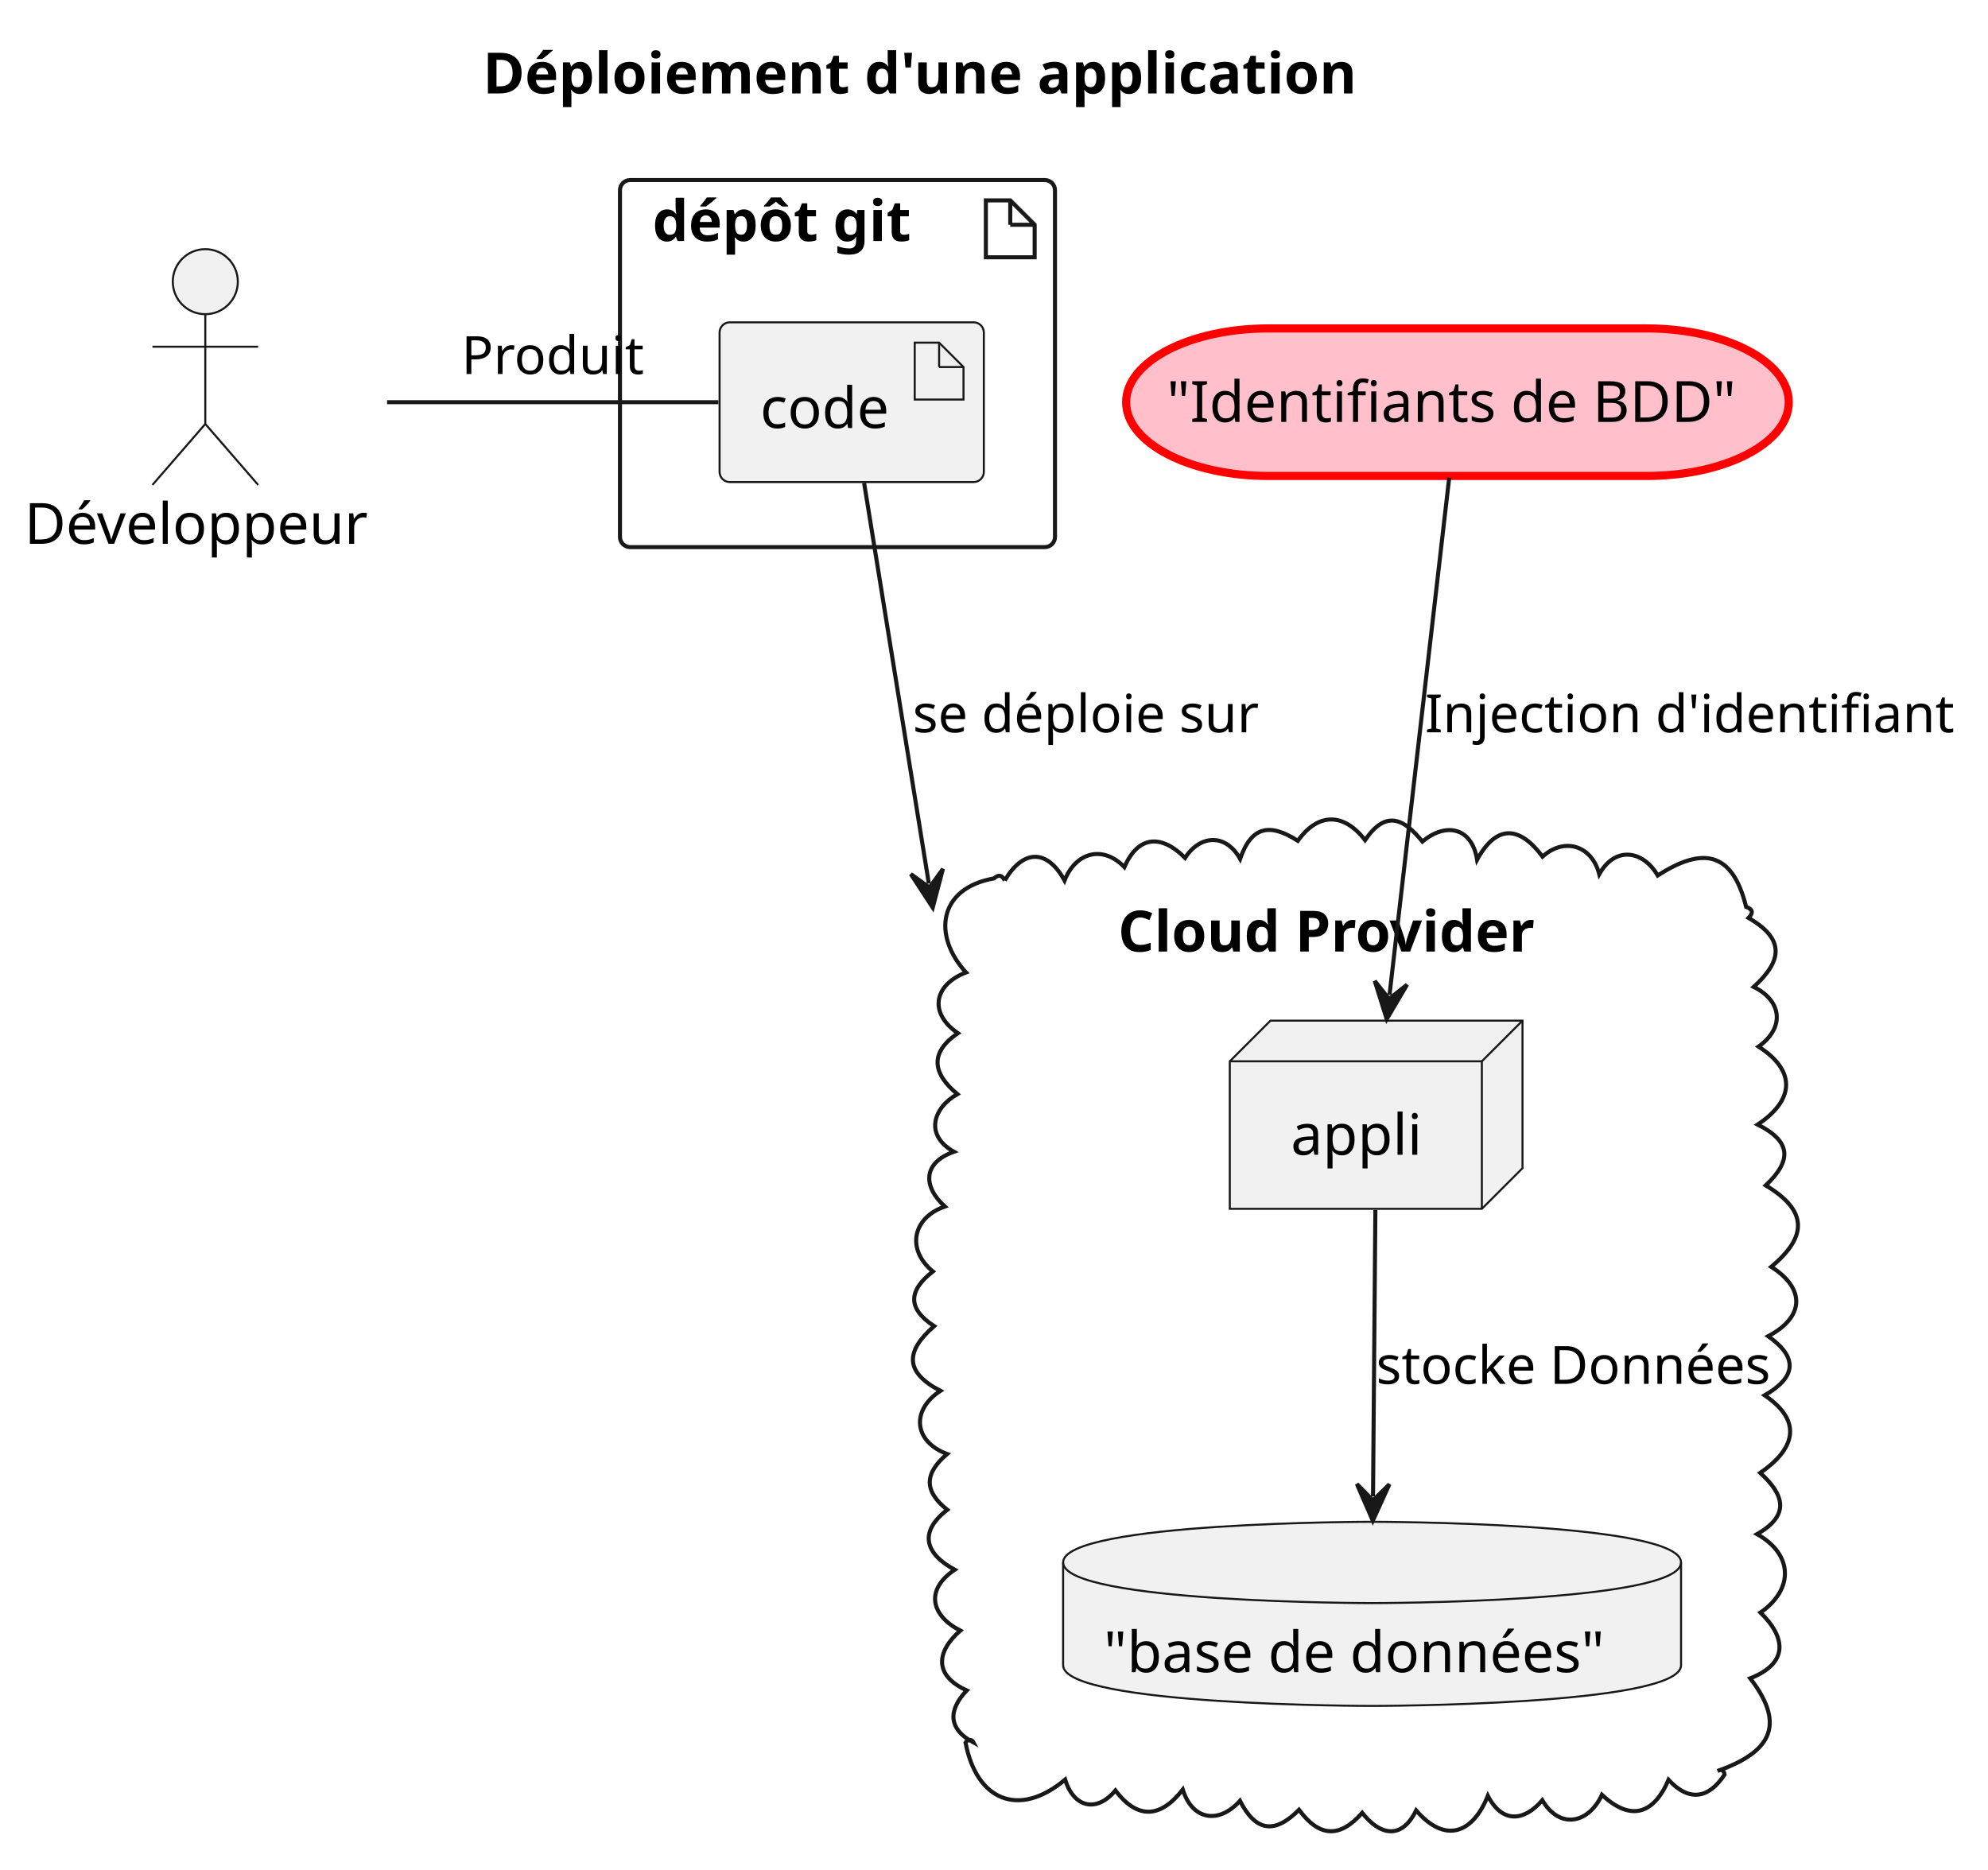
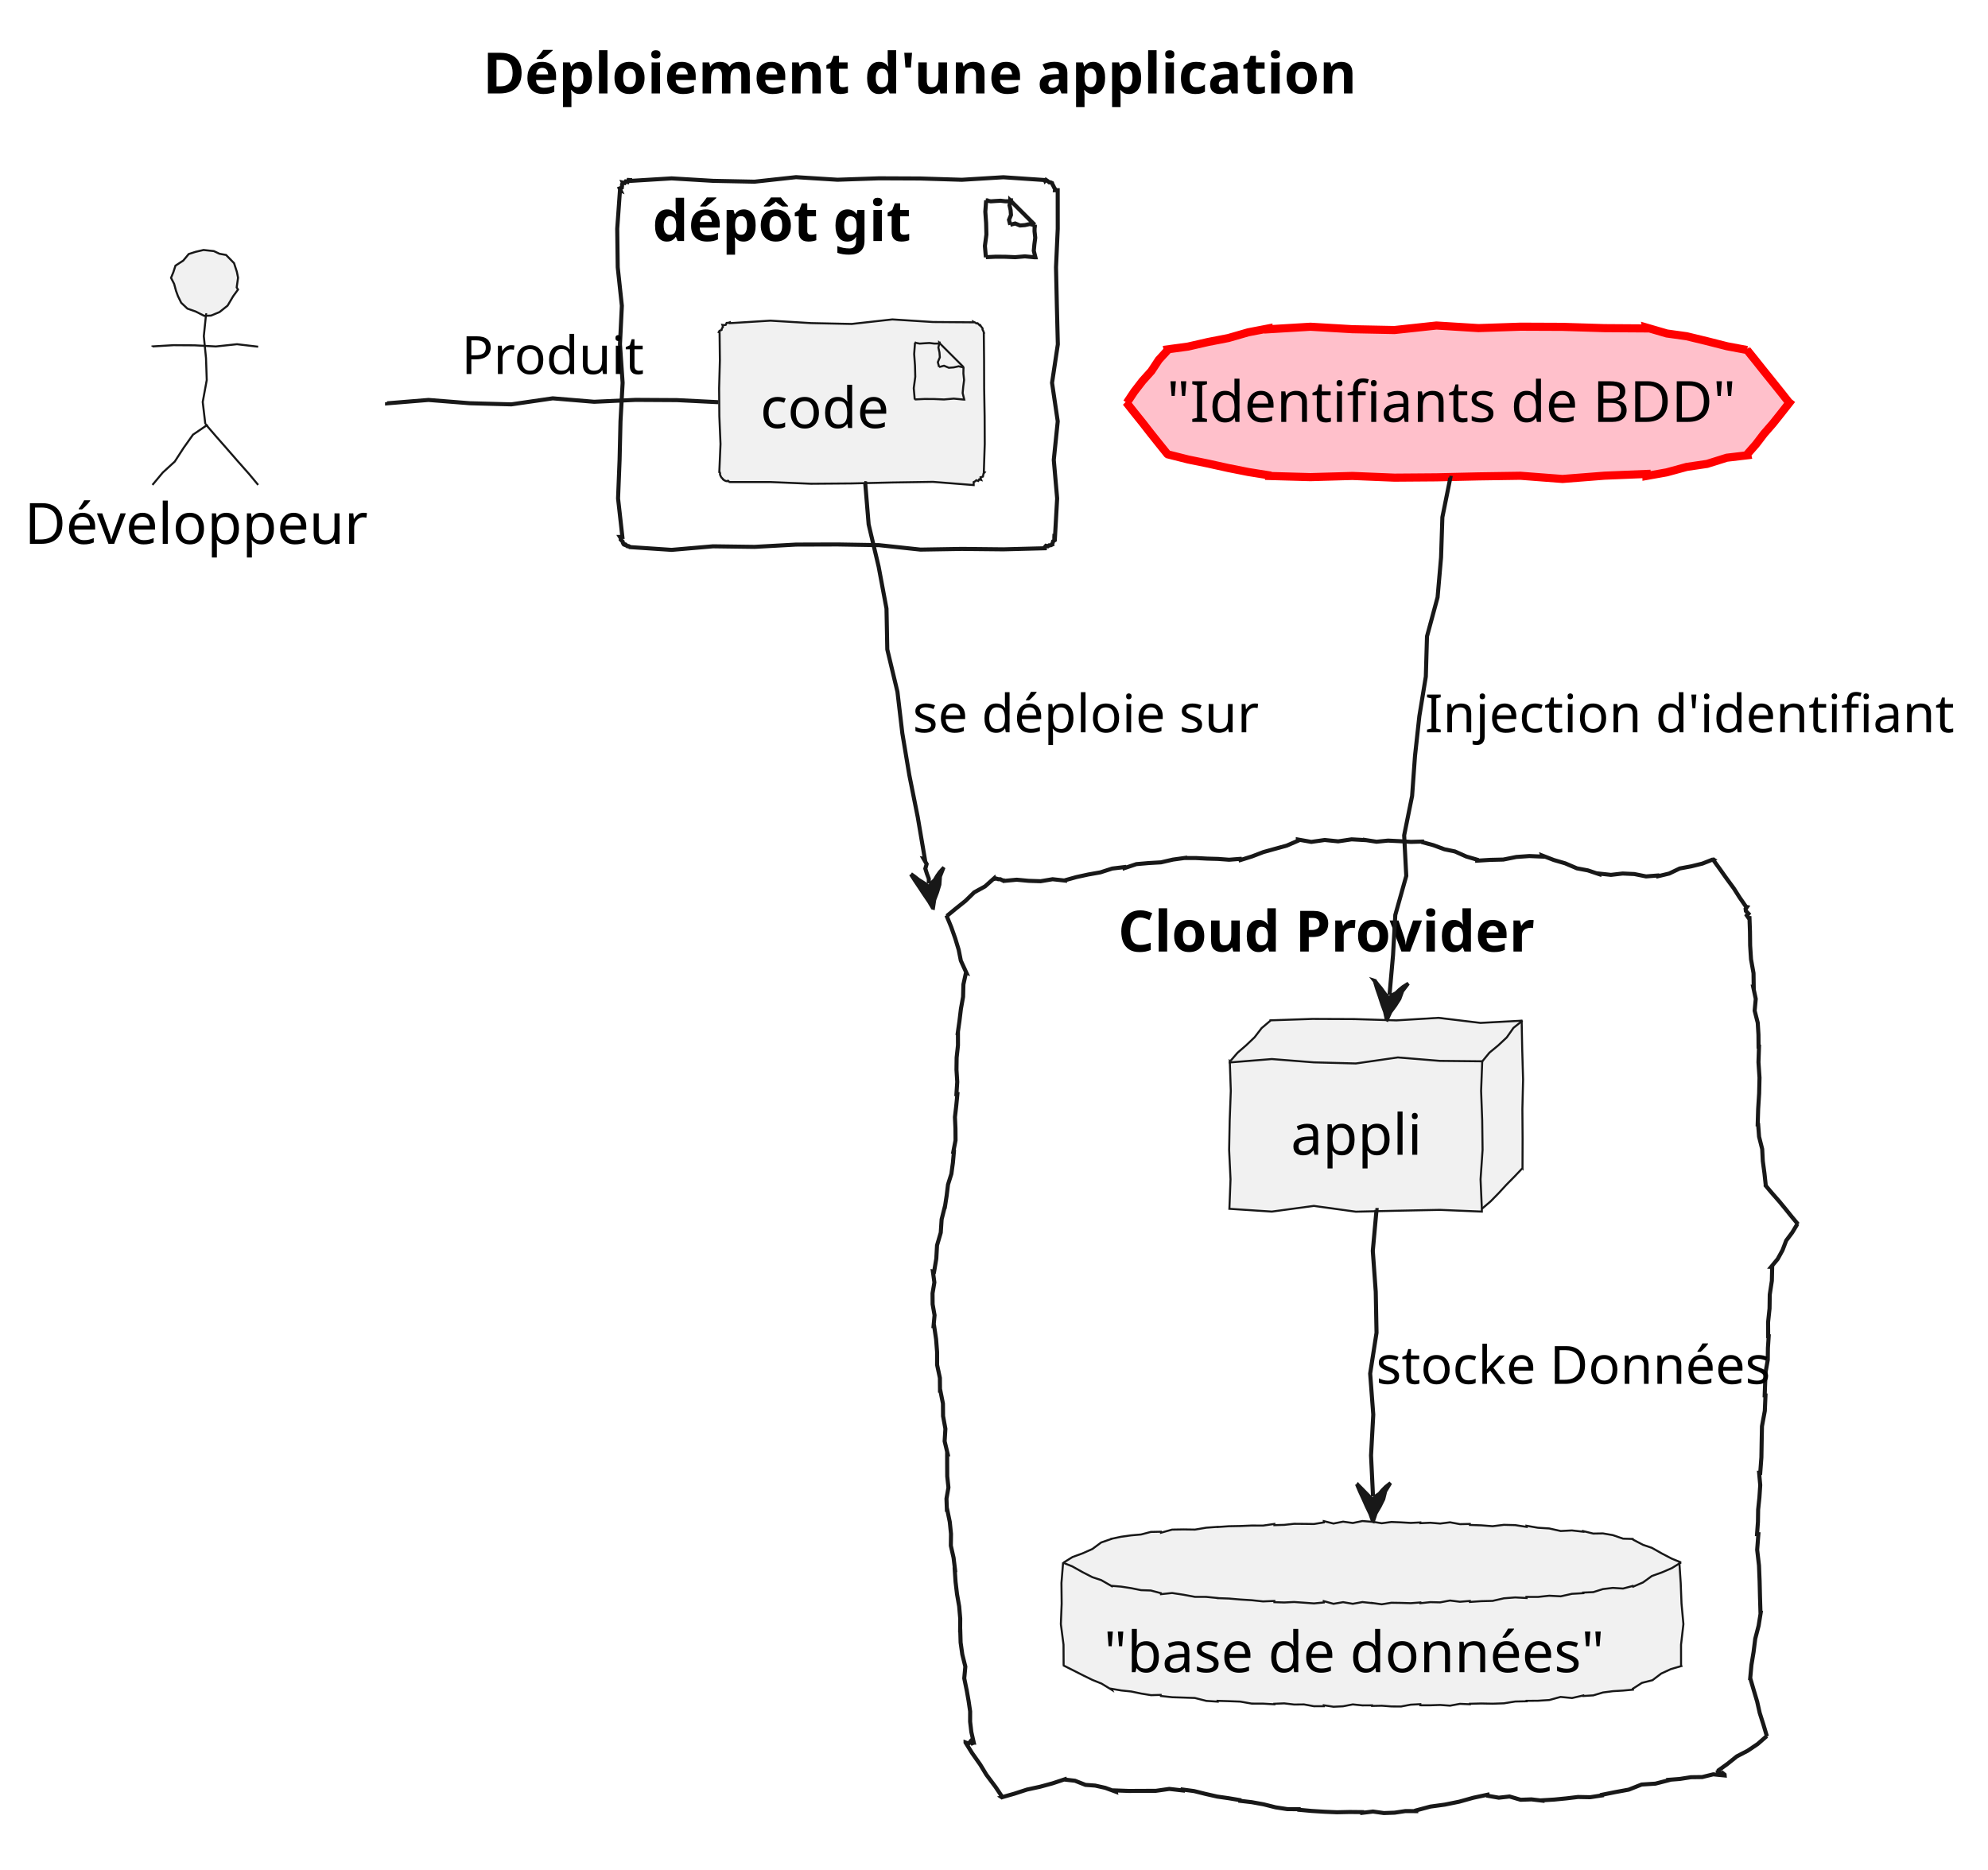
<svg xmlns="http://www.w3.org/2000/svg" contentStyleType="text/css" height="460px" preserveAspectRatio="none" style="width:489px;height:460px;background:#FFFFFF;" version="1.1" viewBox="0 0 489 460" width="489px" zoomAndPan="magnify">
  <defs />
  <g>
    <text fill="#000000" font-family="sans-serif" font-size="14" font-weight="bold" lengthAdjust="spacing" textLength="238" x="118.75" y="22.995">Déploiement d'une application</text>
    <g id="cluster_dépôt git    ">
-       <rect fill="none" height="90.3" rx="2.5" ry="2.5" style="stroke:#181818;stroke-width:1.0;" width="107" x="152.5" y="44.297" />
-       <polygon fill="none" points="242.5,49.297,242.5,63.297,254.5,63.297,254.5,55.297,248.5,49.297,242.5,49.297" style="stroke:#181818;stroke-width:1.0;" />
-       <line style="stroke:#181818;stroke-width:1.0;" x1="248.5" x2="248.5" y1="49.297" y2="55.297" />
-       <line style="stroke:#181818;stroke-width:1.0;" x1="254.5" x2="248.5" y1="55.297" y2="55.297" />
+       <polygon fill="none" points="155,44.297,155,44.507,165.2,43.883,175.4,44.49,185.6,44.697,195.8,43.584,206,44.219,216.2,43.87,226.4,43.913,236.6,44.229,246.8,43.605,257,44.297,257.071,44.467,257.273,44.249,257.682,44.529,258.116,44.869,258.403,44.856,258.768,45.029,258.789,45.038,258.904,45.379,259.116,45.759,259.281,46.12,259.534,46.518,259.5,46.797,260.171,46.797,260.179,56.275,259.755,65.752,259.964,75.23,260.202,84.708,258.779,94.186,260.178,103.663,259.204,113.141,260.034,122.619,259.5,132.097,259.348,132.034,259.332,132.442,259.435,132.899,259.046,133.151,258.947,133.524,258.768,133.865,258.811,133.969,258.467,134.139,258.06,134.156,257.744,134.392,257.281,134.274,257,134.597,257,134.881,246.8,135.145,236.6,135.041,226.4,135.21,216.2,134.114,206,133.945,195.8,133.976,185.6,134.538,175.4,134.4,165.2,135.278,155,134.597,154.978,134.543,154.603,134.345,154.322,134.374,153.854,133.952,153.52,133.851,153.232,133.865,153.432,133.947,153.22,133.567,153.166,133.251,152.694,132.763,152.745,132.491,152.5,132.097,153.09,132.097,152.028,122.619,152.404,113.141,152.626,103.663,153.152,94.186,152.496,84.708,152.963,75.23,151.946,65.752,151.823,56.275,152.5,46.797,152.655,46.861,152.426,46.352,152.95,46.155,153.003,45.763,153.003,45.349,153.232,45.029,153.187,44.92,153.644,45.024,153.901,44.644,154.368,44.772,154.576,44.273,155,44.297" style="stroke:#181818;stroke-width:1.0;" />
+       <polygon fill="none" points="242.5,49.297,242.57,49.297,242.362,52.097,242.564,54.897,242.633,57.697,242.262,60.497,242.5,63.297,242.5,63.271,244.9,63.155,247.3,63.169,249.7,63.274,252.1,63.066,254.5,63.297,254.685,63.297,254.29,61.697,254.434,60.097,254.644,58.497,254.471,56.897,254.5,55.297,254.516,55.313,253.292,54.089,252.142,52.939,250.956,51.753,249.838,50.635,248.5,49.297,248.5,49.521,247.3,49.523,246.1,49.382,244.9,49.451,243.7,49.531,242.5,49.297" style="stroke:#181818;stroke-width:1.0;" />
+       <path d="M248.5,49.297 L248.593,49.297 L248.316,50.497 L248.586,51.697 L248.678,52.897 L248.183,54.097 L248.5,55.297 " fill="none" style="stroke:#181818;stroke-width:1.0;" />
+       <path d="M254.5,55.297 L254.5,55.39 L253.3,55.113 L252.1,55.383 L250.9,55.474 L249.7,54.98 L248.5,55.297 " fill="none" style="stroke:#181818;stroke-width:1.0;" />
      <text fill="#000000" font-family="sans-serif" font-size="14" font-weight="bold" lengthAdjust="spacing" textLength="71" x="160.5" y="59.292">dépôt git</text>
    </g>
    <g id="cluster_Cloud Provider">
-       <path d="M247.145,216.605 C251.56,209.077 257.461,208.621 261.855,216.625 C264.512,209.817 271.129,207.71 276.575,213.319 C280.09,205.25 285.912,205.42 291.502,211.06 C295.199,205.308 301.548,204.999 305.035,211.296 C307.883,203.084 312.463,202.513 319.238,206.853 C324.271,199.792 330.594,199.974 335.771,206.679 C340.82,199.292 345.174,201.226 349.886,207.039 C355.473,202.293 362.01,203.377 363.333,211.495 C368.172,202.683 373.821,203.224 379.427,210.739 C384.889,205.817 391.605,208.102 393.377,215.069 C397.287,208.078 404.141,209.167 407.759,215.387 C418.577,208.4 426.088,209.199 429.5,223.097 C431.2,223.716 431.288,224.574 430.104,225.831 C439.123,231.05 438.413,236.372 431.373,242.792 C438.438,246.285 438.993,252.896 432.562,257.481 C442.05,263.578 441.206,270.766 432.348,276.659 C440.65,280.869 440.795,285.464 434.335,291.634 C444.67,297.823 444.662,304.177 435.677,311.661 C444.227,317.07 443.769,324.084 434.927,328.728 C442.451,334.066 441.738,338.837 434.067,343.276 C443.873,349.909 441.114,356.75 432.974,362.353 C438.904,367.764 440.373,372.746 432.192,377.426 C441.096,382.382 441.281,391.01 433.034,396.714 C439.363,402.916 439.95,409.163 430.507,412.904 C439.8,424.9 434.831,431.29 422.5,435.687 C423.505,435.142 424.043,435.534 424.202,436.588 C420.219,442.577 415.458,443.28 410.417,437.866 C406.758,446.387 401.091,448.161 394.033,441.545 C390.91,448.415 383.814,450.333 379.372,442.898 C374.843,448.151 369.508,448.625 365.974,441.796 C362.332,450.944 355.55,453.77 348.34,445.385 C344.696,452.833 339.305,451.419 335.079,445.985 C329.494,452.322 324.486,451.955 319.526,445.24 C313.547,451.25 308.904,450.66 305,443.03 C299.955,448.725 293.344,447.967 290.934,440.264 C285.591,447.158 279.897,447.813 274.37,440.479 C269.611,446.14 264.084,444.568 261.993,437.819 C250.511,447.448 240.131,442.798 237.5,428.687 C238.03,427.863 239.028,427.769 239.52,428.73 C233.147,425.365 233.206,420.706 237.798,415.872 C229.667,412.183 230.285,406.36 236.202,401.149 C229.066,397.477 227.417,391.175 234.841,386.18 C227.752,382.358 225.742,377.046 233.008,371.439 C227.125,366.719 227.424,362.45 232.974,357.702 C224.692,354.627 224.079,346.897 231.315,342.165 C222.422,337.53 222.709,332.423 229.779,326.248 C223.08,321.884 223.485,317.456 229.468,312.799 C222.858,307.389 224.483,299.553 232.414,296.824 C227.014,291.935 226.922,286.077 234.637,283.353 C227.31,279.207 229.574,272.517 235.494,269.171 C229.511,264.195 228.449,259.041 235.632,254.186 C228.334,249.202 229.774,242.219 237.616,239.245 C229.402,230.235 230.708,218.563 244.5,216.097 C245.617,215.069 246.478,215.29 247.145,216.605 " fill="none" style="stroke:#181818;stroke-width:1.0;" />
+       <path d="M247.145,216.605 L247.145,216.605 L247.145,216.699 L250.086,216.425 L253.029,216.699 L255.971,216.795 L258.912,216.304 L261.855,216.625 L261.855,216.625 L261.847,216.592 L264.757,215.779 L267.706,215.137 L270.68,214.612 L273.564,213.681 L276.575,213.319 L276.575,213.319 L276.612,213.562 L279.519,212.59 L282.533,212.328 L285.56,212.153 L288.511,211.474 L291.502,211.06 L291.502,211.06 L291.502,211.09 L294.208,211.093 L296.916,211.234 L299.623,211.308 L302.333,211.509 L305.035,211.296 L305.035,211.296 L305.124,211.581 L307.965,210.696 L310.75,209.627 L313.618,208.827 L316.49,208.039 L319.238,206.853 L319.238,206.853 L319.235,206.532 L322.548,207.12 L325.85,206.652 L329.16,206.986 L332.462,206.494 L335.771,206.679 L335.771,206.679 L335.77,206.649 L338.602,207.081 L341.416,206.801 L344.241,206.942 L347.067,207.117 L349.886,207.039 L349.886,207.039 L349.945,207.214 L352.575,207.928 L355.305,208.942 L357.874,209.471 L360.683,210.724 L363.333,211.495 L363.333,211.495 L363.344,211.739 L366.561,211.542 L369.783,211.465 L372.979,210.827 L376.195,210.601 L379.427,210.739 L379.427,210.739 L379.345,210.476 L382.209,211.581 L384.981,212.388 L387.887,213.627 L390.564,214.129 L393.377,215.069 L393.377,215.069 L393.374,214.917 L396.256,215.234 L399.123,214.9 L402.001,215.029 L404.889,215.612 L407.759,215.387 L407.759,215.387 L407.813,215.573 L410.58,214.905 L413.178,213.659 L415.987,213.137 L418.75,212.457 L421.407,211.41 L421.234,211.291 L422.99,213.723 L424.69,216.117 L426.501,218.587 L427.88,220.758 L429.5,223.097 L429.5,223.097 L429.701,223.141 L429.381,223.59 L429.448,224.125 L430.081,224.785 L429.673,225.215 L430.104,225.831 L430.104,225.831 L430.33,225.847 L430.45,229.23 L430.493,232.606 L430.709,235.996 L431.323,239.415 L431.373,242.792 L431.373,242.792 L431.241,242.782 L431.873,245.751 L431.604,248.648 L432.36,251.628 L432.539,254.56 L432.562,257.481 L432.562,257.481 L432.671,257.482 L432.54,261.317 L432.799,265.156 L432.706,268.991 L432.466,272.824 L432.348,276.659 L432.348,276.659 L432.466,276.675 L432.688,279.646 L433.458,282.691 L433.608,285.653 L434.013,288.649 L434.335,291.634 L434.335,291.634 L434.127,291.461 L435.779,293.424 L437.683,295.596 L439.231,297.473 L440.653,299.244 L442.251,301.162 L442.129,301.086 L440.853,303.21 L439.363,305.2 L438.463,307.559 L437.271,309.736 L435.677,311.661 L435.677,311.661 L435.911,311.672 L435.836,315.088 L435.317,318.485 L435.266,321.903 L434.905,325.307 L434.927,328.728 L434.927,328.728 L435.053,328.735 L434.865,331.644 L434.829,334.562 L434.31,337.451 L434.18,340.363 L434.067,343.276 L434.067,343.276 L434.264,343.288 L434.1,347.106 L433.402,350.894 L433.325,354.717 L433.259,358.541 L432.974,362.353 L432.974,362.353 L432.702,362.339 L432.974,365.375 L432.776,368.388 L432.46,371.394 L432.412,374.415 L432.192,377.426 L432.192,377.426 L432.516,377.44 L432.222,381.278 L432.669,385.147 L432.824,389.004 L432.917,392.858 L433.034,396.714 L433.034,396.714 L433.096,396.723 L432.578,399.959 L431.749,403.147 L431.341,406.4 L430.809,409.634 L430.507,412.904 L430.507,412.904 L430.534,412.911 L431.365,415.763 L432.218,418.62 L432.846,421.413 L433.762,424.288 L434.612,427.145 L434.581,427.101 L432.337,429.063 L429.877,430.717 L427.221,432.094 L424.904,433.952 L422.5,435.687 L422.5,435.687 L422.38,435.46 L422.9,435.98 L423.308,436.286 L423.635,436.442 L423.771,436.237 L424.202,436.588 L424.202,436.588 L424.221,436.793 L421.415,436.515 L418.697,437.188 L415.919,437.223 L413.178,437.653 L410.417,437.866 L410.417,437.866 L410.44,437.97 L407.186,438.807 L403.793,439.026 L400.633,440.28 L397.327,440.887 L394.033,441.545 L394.033,441.545 L394.047,441.702 L391.131,442.147 L388.168,442.089 L385.243,442.435 L382.312,442.722 L379.372,442.898 L379.372,442.898 L379.379,442.985 L376.692,442.677 L374.038,442.772 L371.31,441.967 L368.674,442.267 L365.974,441.796 L365.974,441.796 L365.918,441.524 L362.399,442.278 L358.923,443.249 L355.396,443.962 L351.823,444.453 L348.34,445.385 L348.34,445.385 L348.348,445.569 L345.69,445.553 L343.05,445.948 L340.397,446.041 L337.722,445.666 L335.079,445.985 L335.079,445.985 L335.07,445.808 L331.966,445.778 L328.865,445.845 L325.756,445.717 L322.643,445.523 L319.526,445.24 L319.526,445.24 L319.503,445.09 L316.663,445.078 L313.758,444.635 L310.807,443.893 L307.889,443.367 L305,443.03 L305,443.03 L304.965,442.855 L302.168,442.383 L299.385,441.984 L296.555,441.341 L293.711,440.635 L290.934,440.264 L290.934,440.264 L290.937,440.481 L287.618,440.103 L284.311,440.573 L280.998,440.583 L277.685,440.601 L274.37,440.479 L274.37,440.479 L274.434,440.78 L271.871,439.84 L269.391,439.284 L266.992,439.108 L264.413,438.091 L261.993,437.819 L261.993,437.819 L261.966,437.719 L258.894,438.736 L255.775,439.583 L252.611,440.267 L249.536,441.27 L246.428,442.156 L246.703,442.338 L244.882,439.621 L242.636,436.622 L241.1,434.094 L239.095,431.254 L237.5,428.687 L237.5,428.687 L237.5,428.675 L237.907,428.826 L238.312,428.891 L238.706,428.417 L239.12,428.899 L239.52,428.73 L239.52,428.73 L239.524,428.73 L238.931,426.125 L238.624,423.559 L238.631,421.034 L238.252,418.458 L237.798,415.872 L237.798,415.872 L237.791,415.871 L237.182,412.895 L237.45,410.014 L236.703,407.023 L236.288,404.068 L236.202,401.149 L236.202,401.149 L236.172,401.146 L236.191,398.179 L235.93,395.186 L235.401,392.169 L235.047,389.167 L234.841,386.18 L234.841,386.18 L234.916,386.189 L234.557,383.242 L233.884,380.255 L233.924,377.358 L233.621,374.418 L233.008,371.439 L233.008,371.439 L232.912,371.439 L232.81,368.691 L233.294,365.945 L232.997,363.197 L232.981,360.449 L232.974,357.702 L232.974,357.702 L233.106,357.716 L232.357,354.564 L232.545,351.512 L231.972,348.379 L231.943,345.304 L231.315,342.165 L231.315,342.165 L231.22,342.155 L231.189,338.999 L230.505,335.779 L230.502,332.625 L230.254,329.447 L229.779,326.248 L229.779,326.248 L229.634,326.245 L229.878,323.562 L229.401,320.863 L229.384,318.174 L229.834,315.496 L229.468,312.799 L229.468,312.799 L229.767,312.854 L230.306,309.65 L230.489,306.38 L231.403,303.245 L231.618,299.981 L232.414,296.824 L232.414,296.824 L232.439,296.828 L232.858,294.13 L233.188,291.416 L234.018,288.786 L234.387,286.079 L234.637,283.353 L234.637,283.353 L234.495,283.344 L235.042,280.531 L235.021,277.683 L234.893,274.828 L235.219,272.001 L235.494,269.171 L235.494,269.171 L235.261,269.169 L235.46,266.173 L235.27,263.174 L235.31,260.177 L235.636,257.183 L235.632,254.186 L235.632,254.186 L235.579,254.179 L236.003,251.194 L236.362,248.201 L236.896,245.231 L236.975,242.201 L237.616,239.245 L237.616,239.245 L237.683,239.269 L236.341,236.333 L235.816,233.677 L234.979,230.914 L233.987,228.098 L232.806,225.217 L232.905,225.344 L235.197,223.46 L237.512,221.606 L239.647,219.521 L242.283,218.077 L244.5,216.097 L244.5,216.097 L244.528,216.241 L245.016,216.132 L245.557,216.298 L246.069,216.311 L246.634,216.599 L247.145,216.605 " fill="none" style="stroke:#181818;stroke-width:1.0;" />
      <text fill="#000000" font-family="sans-serif" font-size="14" font-weight="bold" lengthAdjust="spacing" textLength="117" x="275" y="234.092">Cloud Provider</text>
    </g>
    <g id="elem_code">
-       <rect fill="#F1F1F1" height="39.297" rx="2.5" ry="2.5" style="stroke:#181818;stroke-width:0.5;" width="65" x="177" y="79.297" />
-       <polygon fill="#F1F1F1" points="225,84.297,225,98.297,237,98.297,237,90.297,231,84.297,225,84.297" style="stroke:#181818;stroke-width:0.5;" />
-       <line style="stroke:#181818;stroke-width:0.5;" x1="231" x2="231" y1="84.297" y2="90.297" />
-       <line style="stroke:#181818;stroke-width:0.5;" x1="237" x2="231" y1="90.297" y2="90.297" />
+       <polygon fill="#F1F1F1" points="179.5,79.297,179.5,79.507,189.5,78.883,199.5,79.49,209.5,79.697,219.5,78.584,229.5,79.219,239.5,79.297,239.446,79.165,239.805,79.325,240.198,79.569,240.472,79.523,240.985,80.053,241.268,80.029,241.074,79.949,241.353,80.357,241.694,80.791,241.681,81.079,241.875,81.452,242,81.797,241.989,81.797,242.06,88.656,242.08,95.516,242.195,102.375,242.224,109.234,242,116.094,242.209,116.18,241.932,116.48,241.85,116.86,241.777,117.244,241.192,117.416,241.268,117.862,241.354,118.07,240.876,117.917,240.629,118.319,240.144,118.148,239.845,118.426,239.5,118.594,239.5,119.335,229.5,118.545,219.5,118.699,209.5,118.932,199.5,119.01,189.5,118.59,179.5,118.594,179.537,118.682,179.073,118.271,178.829,118.388,178.509,118.323,178.143,118.145,177.732,117.862,177.921,117.94,177.437,117.446,177.238,117.071,177.101,116.722,177.128,116.44,177,116.094,176.935,116.094,177.227,109.234,176.942,102.375,176.886,95.516,177.076,88.656,177,81.797,176.795,81.712,176.987,81.377,177.493,81.172,177.573,80.792,177.812,80.476,177.732,80.029,177.691,79.93,178.126,79.981,178.515,79.918,178.733,79.444,179.134,79.414,179.5,79.297" style="stroke:#181818;stroke-width:0.5;" />
+       <polygon fill="#F1F1F1" points="225,84.297,225.07,84.297,224.862,87.097,225.064,89.897,225.133,92.697,224.762,95.497,225,98.297,225,98.271,227.4,98.155,229.8,98.169,232.2,98.274,234.6,98.066,237,98.297,237.185,98.297,236.79,96.697,236.934,95.097,237.144,93.497,236.971,91.897,237,90.297,237.016,90.313,235.792,89.089,234.642,87.939,233.456,86.753,232.338,85.635,231,84.297,231,84.521,229.8,84.523,228.6,84.382,227.4,84.451,226.2,84.531,225,84.297" style="stroke:#181818;stroke-width:0.5;" />
+       <path d="M231,84.297 L231.093,84.297 L230.816,85.497 L231.086,86.697 L231.178,87.897 L230.683,89.097 L231,90.297 " fill="#F1F1F1" style="stroke:#181818;stroke-width:0.5;" />
+       <path d="M237,90.297 L237,90.39 L235.8,90.113 L234.6,90.383 L233.4,90.475 L232.2,89.98 L231,90.297 " fill="#F1F1F1" style="stroke:#181818;stroke-width:0.5;" />
      <text fill="#000000" font-family="sans-serif" font-size="14" lengthAdjust="spacing" textLength="35" x="187" y="105.292">code</text>
    </g>
    <g id="elem_bdd">
-       <path d="M261.5,384.387 C261.5,374.387 337.5,374.387 337.5,374.387 C337.5,374.387 413.5,374.387 413.5,384.387 L413.5,409.684 C413.5,419.684 337.5,419.684 337.5,419.684 C337.5,419.684 261.5,419.684 261.5,409.684 L261.5,384.387 " fill="#F1F1F1" style="stroke:#181818;stroke-width:0.5;" />
-       <path d="M261.5,384.387 C261.5,394.387 337.5,394.387 337.5,394.387 C337.5,394.387 413.5,394.387 413.5,384.387 " fill="none" style="stroke:#181818;stroke-width:0.5;" />
+       <path d="M261.5,384.387 L261.5,384.387 L261.541,384.471 L263.794,383.065 L266.288,382.152 L268.703,381.078 L270.861,379.477 L273.375,378.606 L273.37,378.571 L275.782,378.063 L278.219,377.726 L280.674,377.509 L283.068,376.88 L285.547,376.828 L285.568,377.074 L288.314,376.311 L291.121,376.264 L293.935,376.305 L296.706,375.837 L299.5,375.637 L299.502,375.667 L302.29,375.478 L305.085,375.427 L307.877,375.309 L310.676,375.319 L313.453,374.914 L313.462,375.212 L315.897,375.142 L318.325,374.879 L320.762,374.897 L323.2,374.929 L325.625,374.543 L325.621,374.223 L328.004,374.813 L330.373,374.349 L332.753,374.687 L335.122,374.198 L337.5,374.387 L337.5,374.387 L337.5,374.356 L339.879,374.748 L342.25,374.428 L344.626,374.527 L347.002,374.662 L349.375,374.543 L349.381,374.728 L351.809,374.616 L354.248,374.819 L356.67,374.512 L359.116,374.966 L361.547,374.914 L361.56,375.158 L364.348,375.256 L367.142,375.475 L369.908,375.133 L372.694,375.203 L375.5,375.637 L375.476,375.362 L378.288,375.849 L381.074,376.026 L383.898,376.654 L386.656,376.513 L389.453,376.828 L389.431,376.677 L391.902,377.284 L394.279,377.246 L396.723,377.666 L399.232,378.536 L401.625,378.606 L401.71,378.78 L404.143,380.055 L406.312,380.789 L408.812,382.202 L411.24,383.467 L413.5,384.387 L413.08,384.387 L413.415,389.446 L413.612,394.506 L414.079,399.565 L413.496,404.624 L413.5,409.684 L413.5,409.684 L413.59,409.869 L411.017,410.619 L408.618,411.726 L406.473,413.354 L403.861,414.022 L401.625,415.465 L401.658,415.689 L399.204,415.911 L396.739,416.058 L394.299,416.376 L391.917,417.089 L389.453,417.242 L389.442,417.11 L386.685,417.743 L383.851,417.474 L381.105,418.231 L378.309,418.41 L375.5,418.434 L375.506,418.543 L372.711,418.599 L369.935,419.045 L367.142,419.14 L364.341,419.087 L361.547,419.156 L361.55,419.276 L359.111,419.173 L356.688,419.623 L354.246,419.448 L351.812,419.53 L349.375,419.527 L349.371,419.257 L346.998,419.379 L344.628,419.826 L342.252,419.812 L339.875,419.633 L337.5,419.684 L337.5,419.684 L337.498,419.541 L335.124,419.555 L332.746,419.316 L330.377,419.774 L328.004,419.887 L325.625,419.527 L325.632,419.761 L323.2,419.762 L320.754,419.318 L318.323,419.344 L315.882,419.058 L313.453,419.156 L313.46,419.283 L310.668,419.121 L307.885,419.113 L305.076,418.621 L302.288,418.519 L299.5,418.434 L299.517,418.63 L296.731,418.447 L293.899,417.73 L291.121,417.633 L288.343,417.547 L285.547,417.242 L285.508,416.974 L283.135,417.042 L280.695,416.645 L278.237,416.132 L275.818,415.883 L273.375,415.465 L273.517,415.756 L270.939,414.184 L268.686,413.278 L266.306,412.11 L263.897,410.886 L261.5,409.684 L261.625,409.684 L261.601,404.624 L260.945,399.565 L261.144,394.506 L261.09,389.446 L261.5,384.387 " fill="#F1F1F1" style="stroke:#181818;stroke-width:0.5;" />
+       <path d="M261.5,384.387 L261.5,384.387 L261.541,384.471 L263.794,385.378 L266.288,386.777 L268.703,388.015 L270.861,388.727 L273.375,390.168 L273.37,390.134 L275.782,390.336 L278.219,390.71 L280.674,391.205 L283.068,391.286 L285.547,391.945 L285.568,392.191 L288.314,391.905 L291.121,392.334 L293.935,392.852 L296.706,392.861 L299.5,393.137 L299.502,393.167 L302.29,393.267 L305.085,393.505 L307.877,393.677 L310.676,393.975 L313.453,393.86 L313.462,394.158 L315.897,394.236 L318.325,394.121 L320.762,394.288 L323.2,394.468 L325.625,394.231 L325.621,393.91 L328.004,394.563 L330.373,394.161 L332.753,394.562 L335.122,394.136 L337.5,394.387 L337.5,394.387 L337.5,394.356 L339.879,394.685 L342.25,394.303 L344.626,394.34 L347.002,394.412 L349.375,394.231 L349.381,394.416 L351.809,394.155 L354.248,394.21 L356.67,393.754 L359.116,394.06 L361.547,393.86 L361.56,394.103 L364.348,393.912 L367.142,393.843 L369.908,393.212 L372.694,392.992 L375.5,393.137 L375.476,392.862 L378.288,392.873 L381.074,392.573 L383.898,392.724 L386.656,392.106 L389.453,391.945 L389.431,391.795 L391.902,391.69 L394.279,390.941 L396.723,390.651 L399.232,390.809 L401.625,390.168 L401.71,390.342 L404.143,389.305 L406.312,387.727 L408.812,386.827 L411.24,385.779 L413.5,384.387 " fill="none" style="stroke:#181818;stroke-width:0.5;" />
      <text fill="#000000" font-family="sans-serif" font-size="14" lengthAdjust="spacing" textLength="132" x="271.5" y="411.382">"base de données"</text>
    </g>
    <g id="elem_appli">
-       <polygon fill="#F1F1F1" points="302.5,261.097,312.5,251.097,374.5,251.097,374.5,287.394,364.5,297.394,302.5,297.394,302.5,261.097" style="stroke:#181818;stroke-width:0.5;" />
-       <line style="stroke:#181818;stroke-width:0.5;" x1="364.5" x2="374.5" y1="261.097" y2="251.097" />
-       <line style="stroke:#181818;stroke-width:0.5;" x1="302.5" x2="364.5" y1="261.097" y2="261.097" />
-       <line style="stroke:#181818;stroke-width:0.5;" x1="364.5" x2="364.5" y1="261.097" y2="297.394" />
+       <polygon fill="#F1F1F1" points="302.5,261.097,302.55,261.146,304.402,258.999,306.546,257.142,308.594,255.191,310.332,252.929,312.5,251.097,312.5,251.019,322.833,250.67,333.167,250.713,343.5,251.029,353.833,250.405,364.167,251.65,374.5,251.097,374.29,251.097,374.434,258.356,374.644,265.616,374.471,272.875,374.523,280.134,374.5,287.394,374.493,287.386,372.542,289.436,370.556,291.45,368.638,293.532,366.658,295.552,364.5,297.394,364.5,298.073,354.167,297.648,343.833,297.857,333.5,298.096,323.167,296.673,312.833,298.072,302.5,297.394,302.401,297.394,302.678,290.134,302.335,282.875,302.477,275.616,302.747,268.356,302.5,261.097" style="stroke:#181818;stroke-width:0.5;" />
+       <path d="M364.5,261.097 L364.566,261.163 L366.37,258.967 L368.561,257.158 L370.626,255.222 L372.276,252.873 L374.5,251.097 " fill="#F1F1F1" style="stroke:#181818;stroke-width:0.5;" />
+       <path d="M302.5,261.097 L302.5,261.377 L312.833,260.544 L323.167,261.355 L333.5,261.63 L343.833,260.146 L354.167,260.993 L364.5,261.097 " fill="#F1F1F1" style="stroke:#181818;stroke-width:0.5;" />
+       <path d="M364.5,261.097 L364.593,261.097 L364.316,268.356 L364.586,275.616 L364.678,282.875 L364.183,290.134 L364.5,297.394 " fill="#F1F1F1" style="stroke:#181818;stroke-width:0.5;" />
      <text fill="#000000" font-family="sans-serif" font-size="14" lengthAdjust="spacing" textLength="32" x="317.5" y="284.092">appli</text>
    </g>
    <g id="elem_Développeur">
-       <ellipse cx="50.5" cy="69.297" fill="#F1F1F1" rx="8" ry="8" style="stroke:#181818;stroke-width:0.5;" />
-       <path d="M50.5,77.297 L50.5,104.297 M37.5,85.297 L63.5,85.297 M50.5,104.297 L37.5,119.297 M50.5,104.297 L63.5,119.297 " fill="none" style="stroke:#181818;stroke-width:0.5;" />
+       <polygon fill="#F1F1F1" points="58.544,71.243,57.371,72.845,55.984,75.192,54.001,76.773,51.916,77.638,50.254,77.713,48.118,76.632,46.102,75.925,44.572,74.49,43.77,72.848,43.294,71.54,42.828,69.832,42.071,68.362,42.653,66.927,43.162,65.355,45.074,64.111,46.419,62.498,48.084,61.962,50.064,61.501,52.602,61.775,53.992,62.43,55.609,62.728,57.574,64.741,58.26,66.867,58.557,68.317,58.22,70.708" style="stroke:#181818;stroke-width:0.5;" />
+       <path d="M50.5,77.297 L50.687,77.297 L50.132,82.697 L50.672,88.097 L50.855,93.497 L49.866,98.897 L50.5,104.297 M37.5,85.297 L37.5,85.228 L42.7,84.918 L47.9,84.956 L53.1,85.236 L58.3,84.682 L63.5,85.297 M50.5,104.297 L50.872,104.619 L47.477,106.93 L45.167,110.182 L42.99,113.548 L40.042,116.247 L37.5,119.297 M50.5,104.297 L50.546,104.337 L53.078,107.278 L55.82,110.401 L58.461,113.436 L61.293,116.638 L63.5,119.297 " fill="none" style="stroke:#181818;stroke-width:0.5;" />
      <text fill="#000000" font-family="sans-serif" font-size="14" lengthAdjust="spacing" textLength="89" x="6" y="133.792">Développeur</text>
    </g>
    <g id="elem_c">
-       <rect fill="#FFC0CB" height="36.297" rx="35" ry="35" style="stroke:#FF0000;stroke-width:2.0;" width="163" x="277" y="80.797" />
+       <polygon fill="#FFC0CB" points="312,80.797,312,81.007,322.333,80.383,332.667,80.99,343,81.197,353.333,80.084,363.667,80.719,374,80.37,384.333,80.413,394.667,80.729,405,80.797,404.952,80.572,409.988,82.04,414.855,82.718,419.835,83.922,424.829,85.19,429.749,86.112,429.726,86.095,431.817,88.693,433.841,91.239,435.946,93.849,438.012,96.428,440,98.945,440.152,99.067,438.125,101.651,436.076,104.22,433.916,106.698,431.92,109.308,429.749,111.778,429.798,112.007,424.748,112.606,419.897,114.126,414.879,114.871,409.987,116.205,405,117.094,405,116.599,394.667,117.025,384.333,117.835,374,117.045,363.667,117.199,353.333,117.432,343,117.51,332.667,117.09,322.333,117.381,312,117.094,311.96,116.907,307.07,116.123,302.139,115.146,297.182,114.049,292.244,113.041,287.251,111.778,287.125,111.678,285.031,109.076,282.989,106.516,281.085,104.066,278.999,101.471,277,98.945,277.178,99.087,279.005,96.342,281.011,93.741,283.21,91.293,285.027,88.54,287.251,86.112,287.215,85.943,292.246,85.261,297.181,84.128,302.152,83.162,307.028,81.755,312,80.797" style="stroke:#FF0000;stroke-width:2.0;" />
      <text fill="#000000" font-family="sans-serif" font-size="14" lengthAdjust="spacing" textLength="143" x="287" y="103.792">"Identifiants de BDD"</text>
    </g>
    <g id="link_appli_bdd">
-       <path d="M338.31,297.677 C338.13,319.517 337.91,346.477 337.73,368.127 " fill="none" id="appli-to-bdd" style="stroke:#181818;stroke-width:1.0;" />
-       <polygon fill="#181818" points="337.68,374.127,341.755,365.16,337.722,369.127,333.755,365.094,337.68,374.127" style="stroke:#181818;stroke-width:1.0;" />
+       <path d="M338.31,297.677 L338.59,297.679 L337.675,307.737 L338.402,317.808 L338.594,327.874 L337.027,337.926 L337.792,347.998 L337.244,358.058 L337.73,368.127 " fill="none" style="stroke:#181818;stroke-width:1.0;" />
+       <polygon fill="#181818" points="337.68,374.127,337.744,374.156,338.369,372.276,339.368,370.567,340.246,368.802,340.723,366.855,341.755,365.16,341.736,365.142,340.848,365.852,340.052,366.656,339.319,367.524,338.367,368.169,337.722,369.127,337.853,369.257,336.779,368.173,336.088,367.468,335.444,366.808,334.528,365.88,333.755,365.094,333.776,365.103,334.53,366.896,335.38,368.731,336.183,370.546,337.074,372.398,337.68,374.127" style="stroke:#181818;stroke-width:1.0;" />
      <text fill="#000000" font-family="sans-serif" font-size="13" lengthAdjust="spacing" textLength="103" x="338.5" y="340.454">stocke Données</text>
    </g>
    <g id="link_Développeur_code">
-       <path d="M95.21,98.947 C121.12,98.947 153.16,98.947 176.71,98.947 " fill="none" id="Développeur-code" style="stroke:#181818;stroke-width:1.0;" />
+       <path d="M95.21,98.947 L95.21,99.227 L105.397,98.394 L115.585,99.205 L125.772,99.48 L135.96,97.996 L146.148,98.843 L156.335,98.378 L166.523,98.436 L176.71,98.947 " fill="none" style="stroke:#181818;stroke-width:1.0;" />
      <text fill="#000000" font-family="sans-serif" font-size="13" lengthAdjust="spacing" textLength="45" x="113.5" y="92.014">Produit</text>
    </g>
    <g id="link_code_Cloud Provider">
-       <path d="M212.55,118.817 C216.12,140.927 222.22,178.682 227.495,211.326 C228.154,215.406 227.844,213.483 228.471,217.364 " fill="none" id="code-to-Cloud Provider" style="stroke:#181818;stroke-width:1.0;" />
-       <polygon fill="#181818" points="229.428,223.287,231.941,213.764,228.63,218.351,224.043,215.04,229.428,223.287" style="stroke:#181818;stroke-width:1.0;" />
+       <path d="M212.55,118.817 L212.827,118.862 L213.665,129.007 L216.125,139.416 L218.058,149.738 L218.253,159.78 L220.75,170.194 L221.952,180.399 L223.669,190.687 L225.745,201.032 L227.495,211.326 L227.192,211.277 L227.933,212.572 L227.609,213.696 L227.994,214.935 L228.465,216.187 L228.471,217.364 " fill="none" style="stroke:#181818;stroke-width:1.0;" />
+       <polygon fill="#181818" points="229.428,223.287,229.496,223.305,229.797,221.347,230.495,219.494,231.065,217.607,231.208,215.608,231.941,213.764,231.92,213.749,231.163,214.598,230.513,215.524,229.936,216.503,229.106,217.299,228.63,218.351,228.738,218.501,227.59,217.518,226.757,216.973,225.962,216.481,224.944,215.679,224.043,215.04,224.062,215.053,225.111,216.684,226.247,218.371,227.341,220.032,228.514,221.744,229.428,223.287" style="stroke:#181818;stroke-width:1.0;" />
      <text fill="#000000" font-family="sans-serif" font-size="13" lengthAdjust="spacing" textLength="89" x="224.5" y="180.164">se déploie sur</text>
    </g>
    <g id="link_c_appli">
-       <path d="M356.47,117.517 C352.82,149.177 345.817,209.816 341.787,244.766 " fill="none" id="c-to-appli" style="stroke:#181818;stroke-width:1.0;" />
-       <polygon fill="#181818" points="341.1,250.727,346.105,242.244,341.673,245.76,338.157,241.328,341.1,250.727" style="stroke:#181818;stroke-width:1.0;" />
+       <path d="M356.47,117.517 L356.748,117.549 L354.792,127.242 L354.467,137.123 L353.611,146.943 L351.007,156.561 L350.72,166.447 L349.128,176.182 L348.056,185.977 L347.344,195.814 L345.389,205.507 L345.909,215.486 L343.211,225.093 L342.655,234.948 L341.787,244.766 " fill="none" style="stroke:#181818;stroke-width:1.0;" />
+       <polygon fill="#181818" points="341.1,250.727,341.16,250.762,341.982,248.96,343.157,247.367,344.217,245.705,344.899,243.82,346.105,242.244,346.089,242.224,345.13,242.836,344.252,243.55,343.431,244.336,342.416,244.876,341.673,245.76,341.817,245.875,340.805,244.743,340.215,243.946,339.676,243.19,338.838,242.196,338.157,241.328,338.179,241.335,338.736,243.204,339.391,245.105,339.999,246.991,340.698,248.905,341.1,250.727" style="stroke:#181818;stroke-width:1.0;" />
      <text fill="#000000" font-family="sans-serif" font-size="13" lengthAdjust="spacing" textLength="131" x="350.5" y="180.164">Injection d'identifiant</text>
    </g>
  </g>
</svg>
